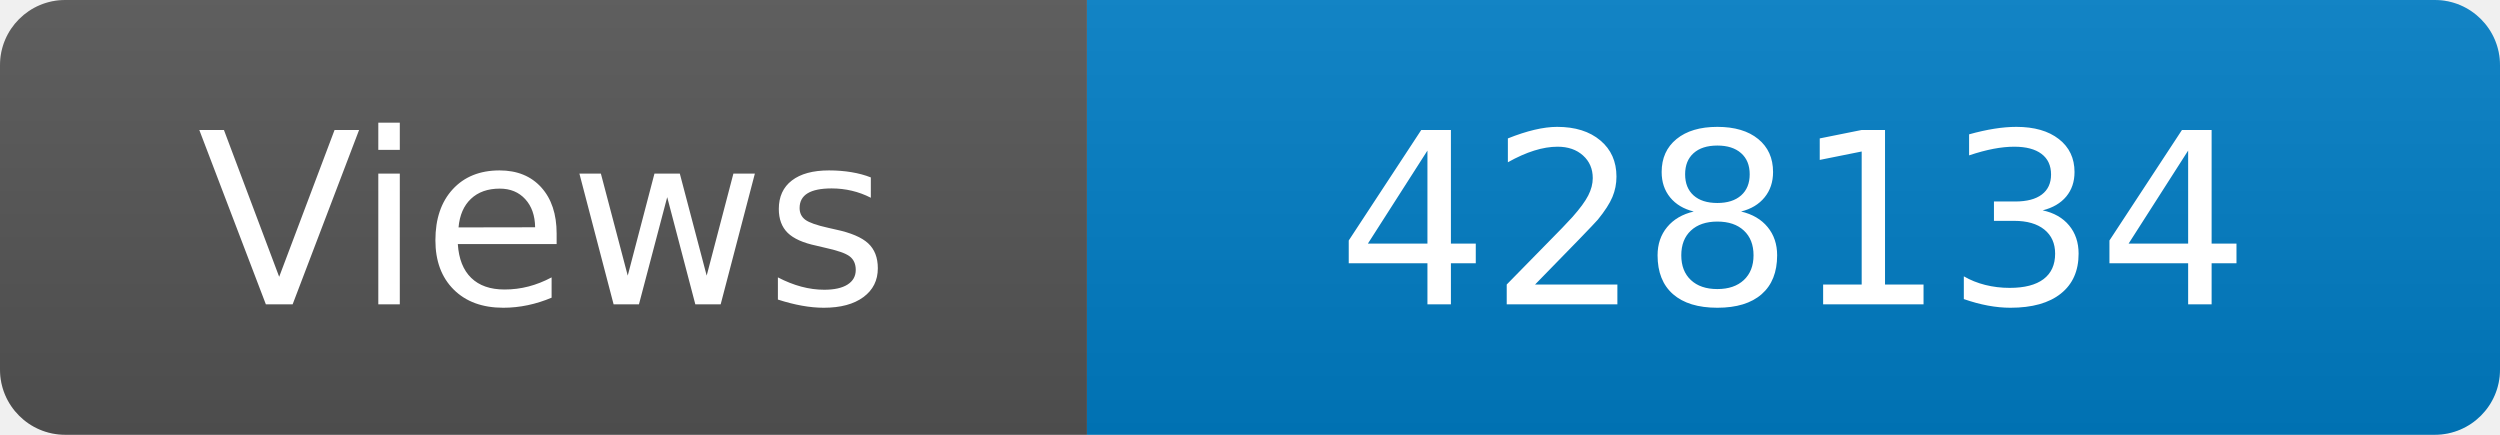
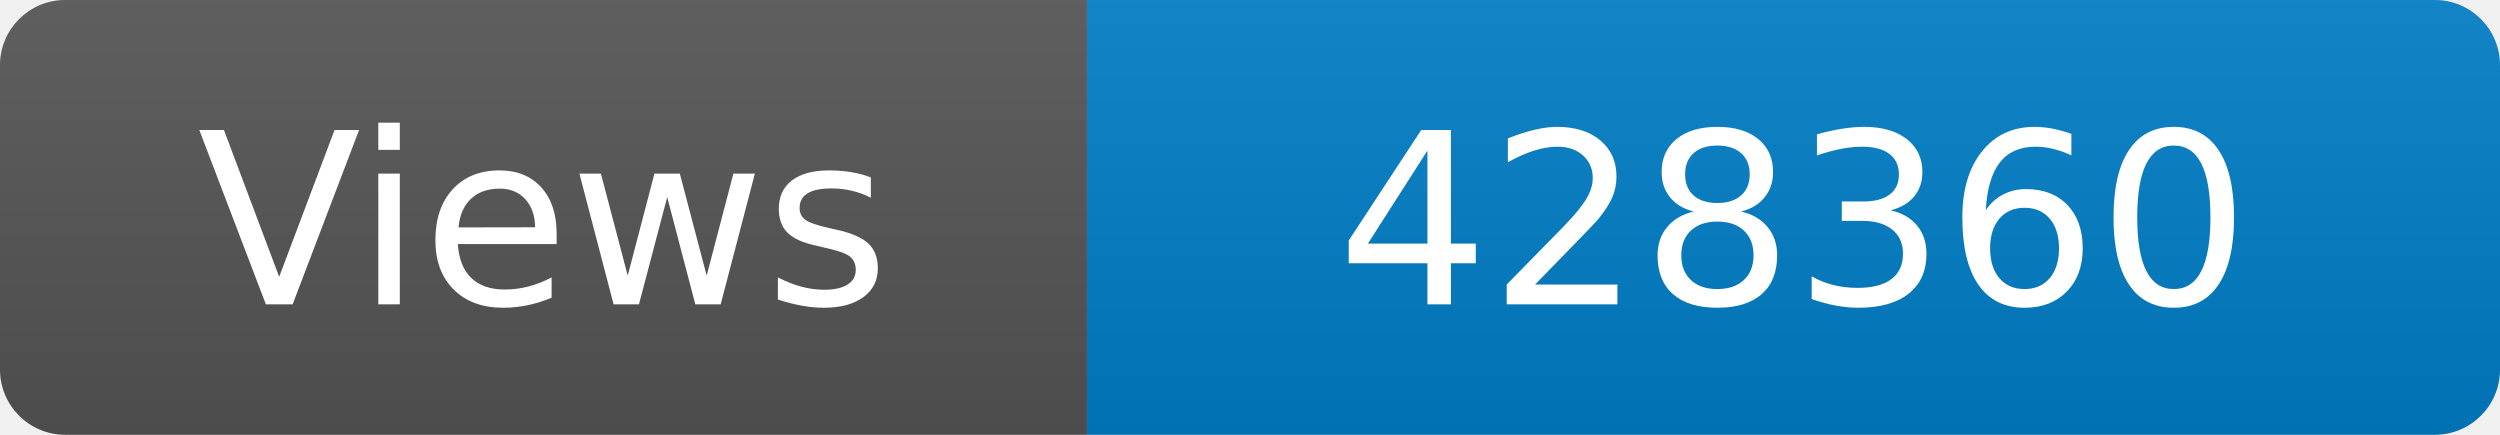
<svg xmlns="http://www.w3.org/2000/svg" width="115" height="20" role="img" aria-label="Maintained?: yes">
  <linearGradient id="s" x2="0" y2="100%">
    <stop offset="0" stop-color="#bbb" stop-opacity=".1" />
    <stop offset="1" stop-opacity=".1" />
  </linearGradient>
  <clipPath id="r">
    <rect width="115" height="20" rx="3" fill="#fff" />
  </clipPath>
  <g clip-path="url(#r)">
    <rect width="50" height="20" fill="#555" />
    <rect x="50" width="160" height="20" fill="#007ec6" />
    <rect width="115" height="20" fill="url(#s)" />
  </g>
  <g fill="#fff" text-anchor="middle" font-family="Verdana,Geneva,DejaVu Sans,sans-serif" font-size="110">
    <text x="250" y="140" transform="scale(.1)" fill="#fff">Views</text>
-     <text x="825" y="140" transform="scale(.1)" fill="#fff">428134</text>
+     <text x="825" y="140" transform="scale(.1)" fill="#fff">428360</text>
  </g>
</svg>
